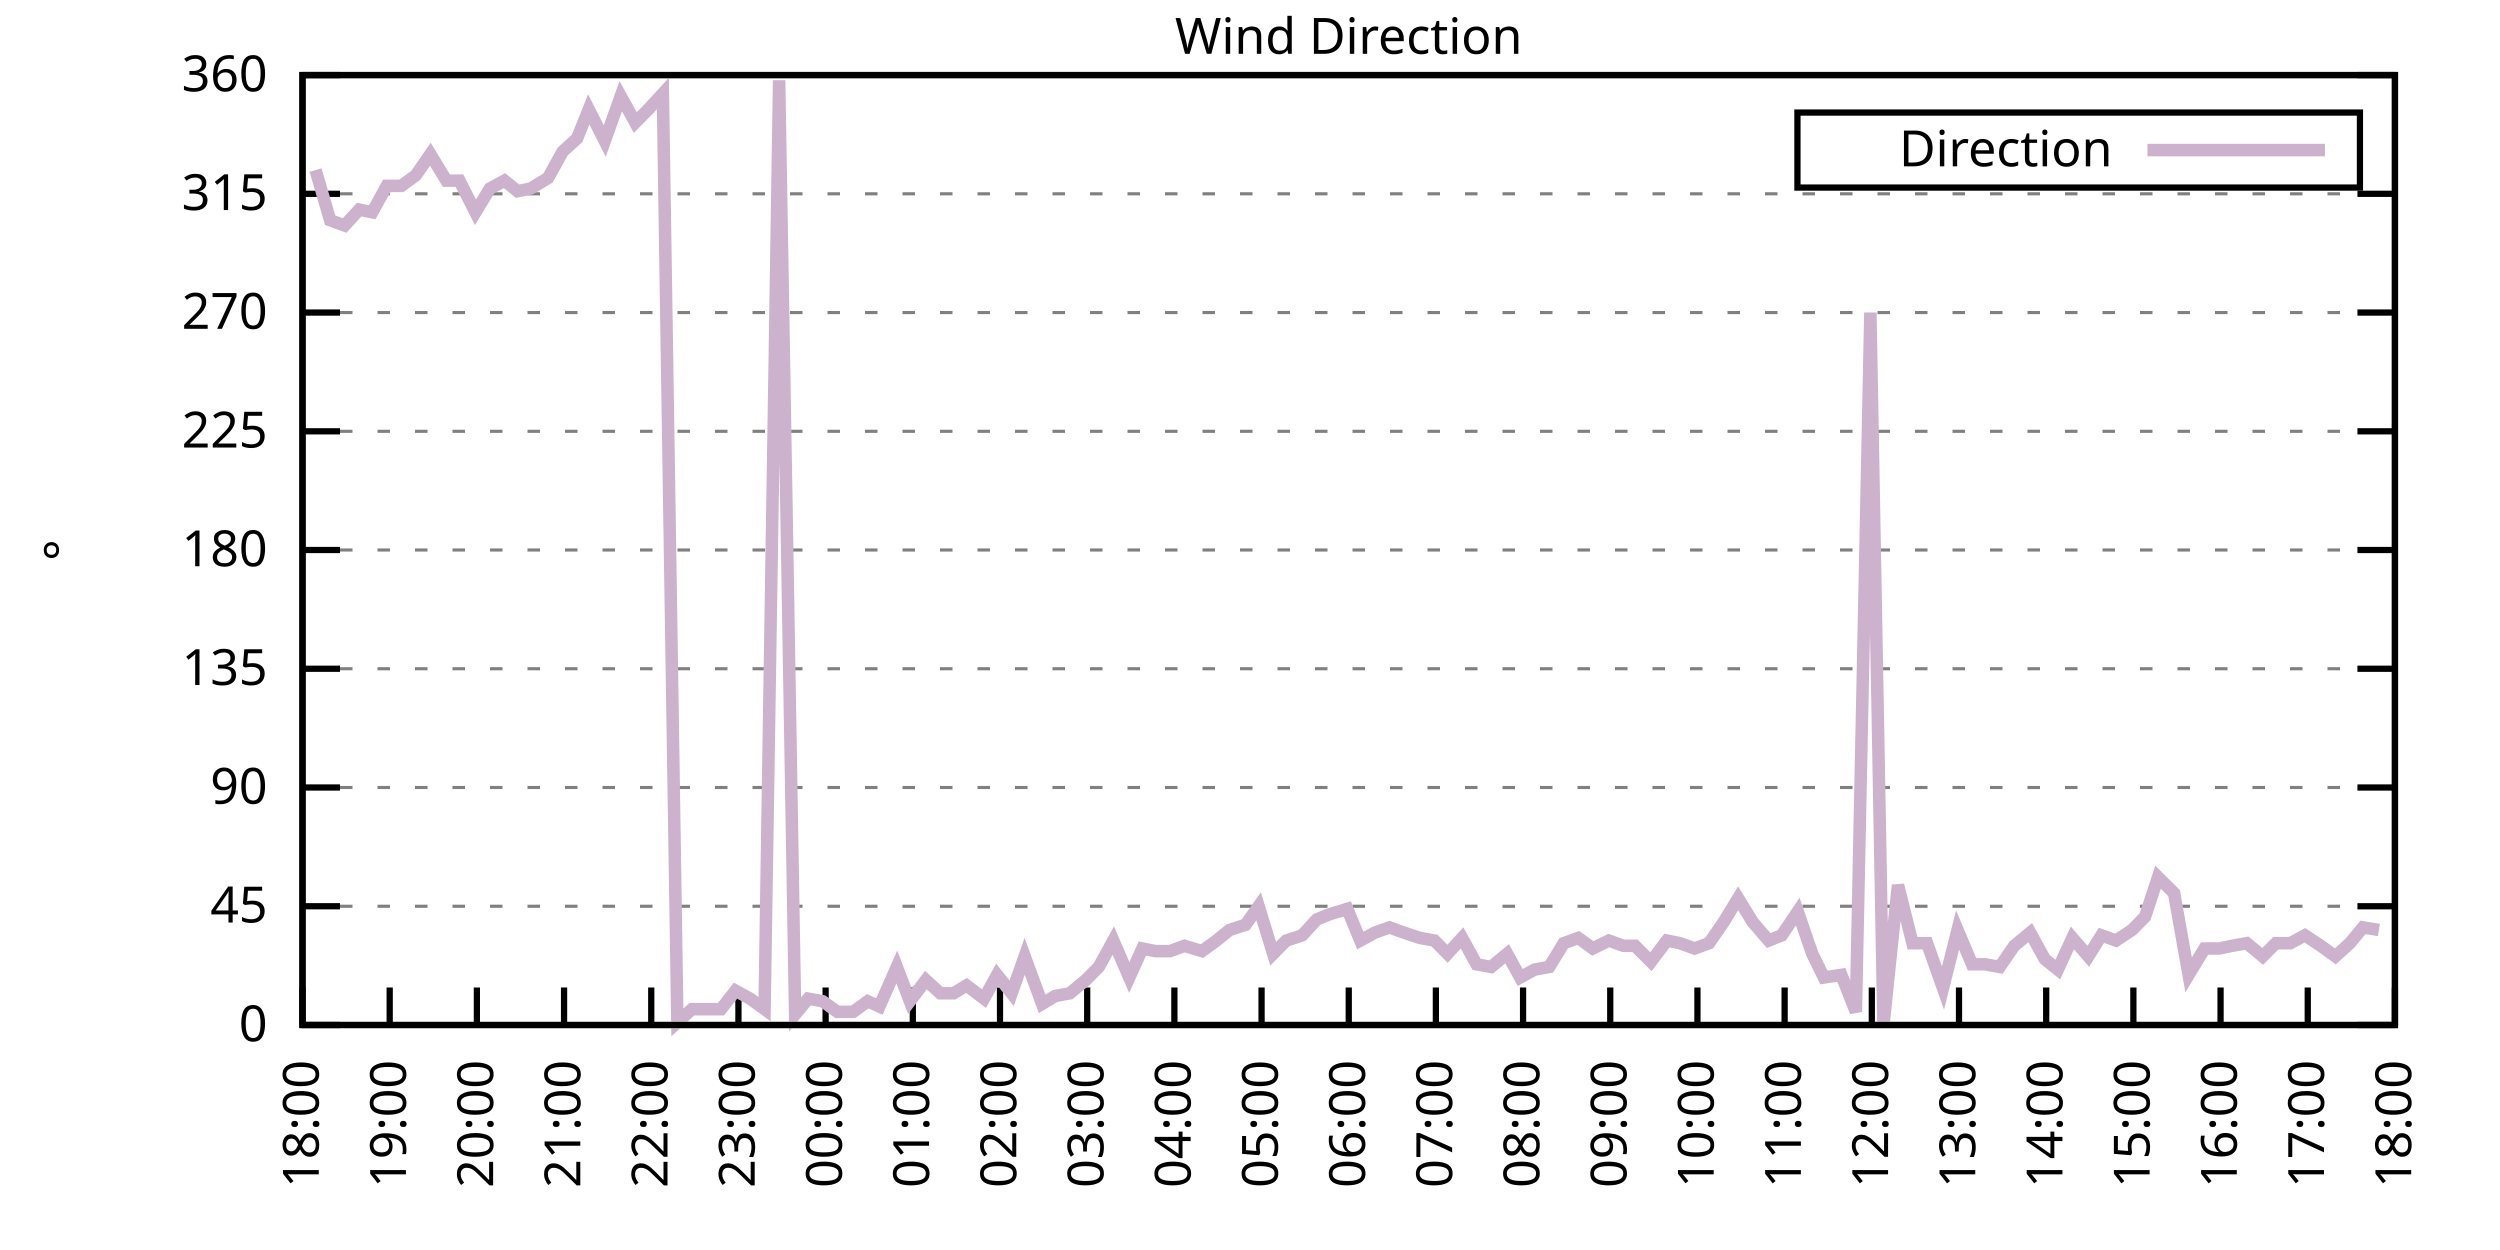
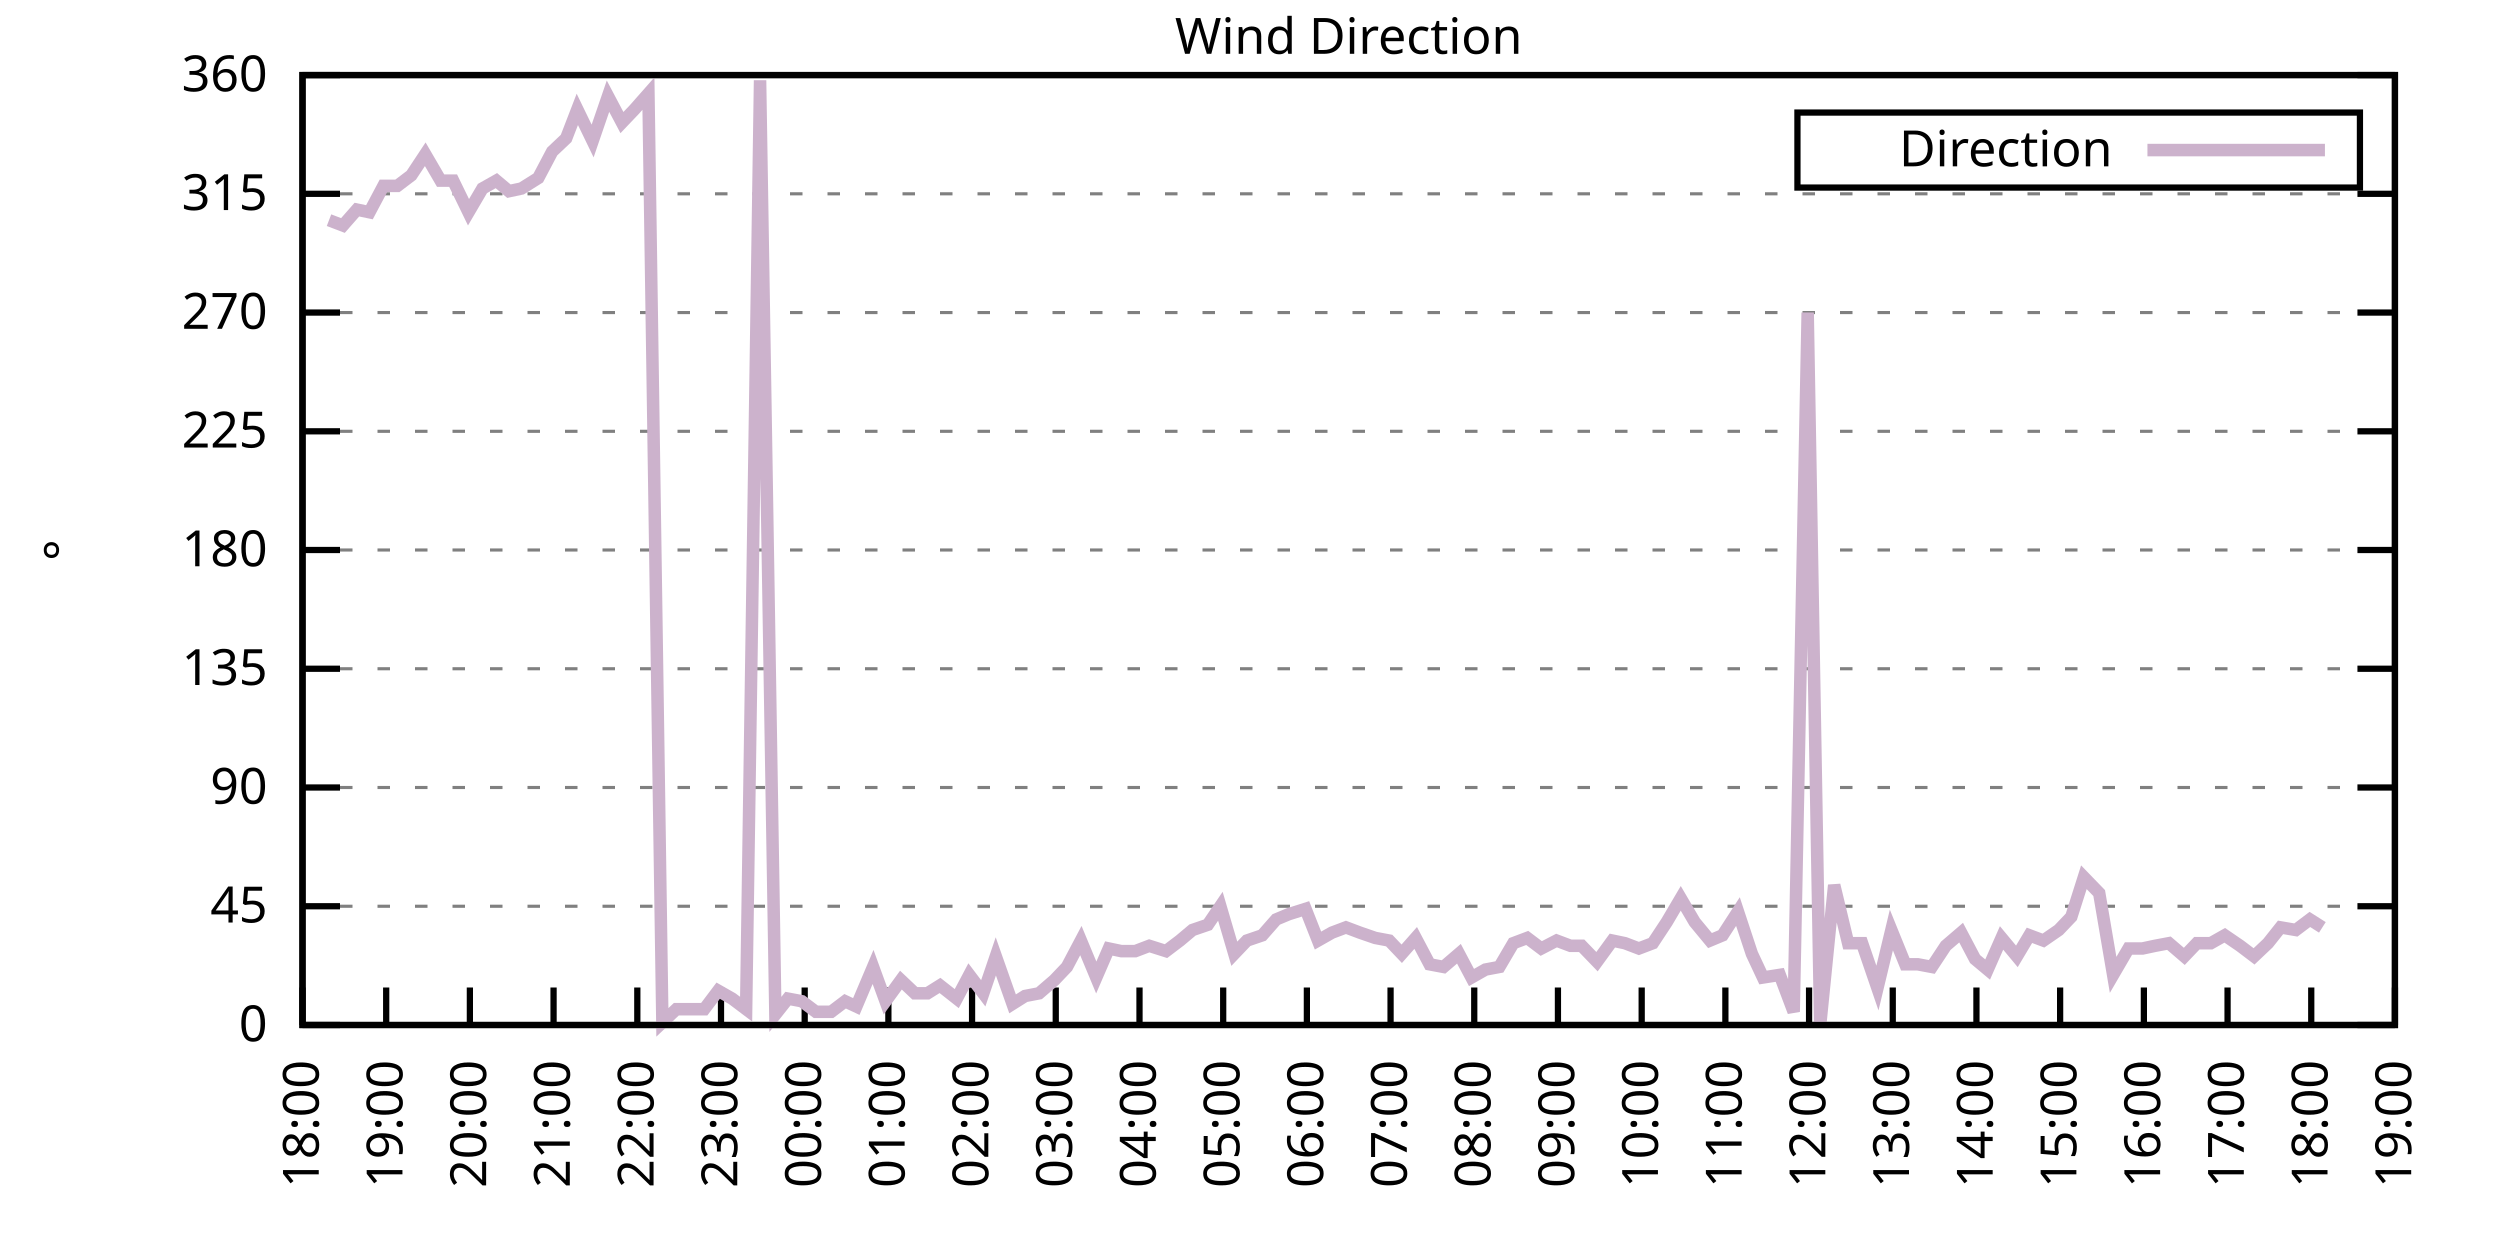
<svg xmlns="http://www.w3.org/2000/svg" xmlns:xlink="http://www.w3.org/1999/xlink" width="400" height="200" viewBox="0 0 400 200">
  <g id="gnuplot_canvas">
    <rect x="0" y="0" width="400" height="200" fill="none" />
    <defs>
      <circle id="gpDot" r="0.5" stroke-width="0.5" stroke="currentColor" />
      <path id="gpPt0" stroke-width="0.333" stroke="currentColor" d="M-1,0 h2 M0,-1 v2" />
      <path id="gpPt1" stroke-width="0.333" stroke="currentColor" d="M-1,-1 L1,1 M1,-1 L-1,1" />
      <path id="gpPt2" stroke-width="0.333" stroke="currentColor" d="M-1,0 L1,0 M0,-1 L0,1 M-1,-1 L1,1 M-1,1 L1,-1" />
      <rect id="gpPt3" stroke-width="0.333" stroke="currentColor" x="-1" y="-1" width="2" height="2" />
      <rect id="gpPt4" stroke-width="0.333" stroke="currentColor" fill="currentColor" x="-1" y="-1" width="2" height="2" />
      <circle id="gpPt5" stroke-width="0.333" stroke="currentColor" cx="0" cy="0" r="1" />
      <use xlink:href="#gpPt5" id="gpPt6" fill="currentColor" stroke="none" />
      <path id="gpPt7" stroke-width="0.333" stroke="currentColor" d="M0,-1.33 L-1.33,0.67 L1.33,0.67 z" />
      <use xlink:href="#gpPt7" id="gpPt8" fill="currentColor" stroke="none" />
      <use xlink:href="#gpPt7" id="gpPt9" stroke="currentColor" transform="rotate(180)" />
      <use xlink:href="#gpPt9" id="gpPt10" fill="currentColor" stroke="none" />
      <use xlink:href="#gpPt3" id="gpPt11" stroke="currentColor" transform="rotate(45)" />
      <use xlink:href="#gpPt11" id="gpPt12" fill="currentColor" stroke="none" />
      <path id="gpPt13" stroke-width="0.333" stroke="currentColor" d="M0,1.330 L1.265,0.411 L0.782,-1.067 L-0.782,-1.076 L-1.265,0.411 z" />
      <use xlink:href="#gpPt13" id="gpPt14" fill="currentColor" stroke="none" />
      <filter id="textbox" filterUnits="objectBoundingBox" x="0" y="0" height="1" width="1">
        <feFlood flood-color="white" flood-opacity="1" result="bgnd" />
        <feComposite in="SourceGraphic" in2="bgnd" operator="atop" />
      </filter>
      <filter id="greybox" filterUnits="objectBoundingBox" x="0" y="0" height="1" width="1">
        <feFlood flood-color="lightgrey" flood-opacity="1" result="grey" />
        <feComposite in="SourceGraphic" in2="grey" operator="atop" />
      </filter>
    </defs>
    <g fill="none" color="white" stroke="currentColor" stroke-width="1.00" stroke-linecap="butt" stroke-linejoin="miter">
</g>
    <g fill="none" color="black" stroke="currentColor" stroke-width="1.00" stroke-linecap="butt" stroke-linejoin="miter">
      <g stroke="none" shape-rendering="crispEdges">
        <polygon fill="rgb(255, 255, 255)" points="48.40,164.00 383.18,164.00 383.18,12.02 48.40,12.02 " />
      </g>
    </g>
    <g fill="none" color="black" stroke="currentColor" stroke-width="1.00" stroke-linecap="butt" stroke-linejoin="miter">
</g>
    <g fill="none" color="black" stroke="black" stroke-width="0.50" stroke-linecap="butt" stroke-linejoin="miter">
</g>
    <g fill="none" color="gray" stroke="currentColor" stroke-width="0.50" stroke-linecap="butt" stroke-linejoin="miter">
      <path stroke="gray" stroke-dasharray="2,4" class="gridline" d="M48.40,164.00 L383.19,164.00  " />
    </g>
    <g fill="none" color="gray" stroke="gray" stroke-width="1.00" stroke-linecap="butt" stroke-linejoin="miter">
</g>
    <g fill="none" color="black" stroke="currentColor" stroke-width="1.00" stroke-linecap="butt" stroke-linejoin="miter">
      <path stroke="black" d="M48.40,164.00 L54.40,164.00 M383.19,164.00 L377.19,164.00  " />
      <g transform="translate(42.80,166.60)" stroke="none" fill="black" font-family="Sans" font-size="8.00" text-anchor="end">
        <text>
          <tspan font-family="Sans"> 0</tspan>
        </text>
      </g>
    </g>
    <g fill="none" color="black" stroke="currentColor" stroke-width="1.00" stroke-linecap="butt" stroke-linejoin="miter">
</g>
    <g fill="none" color="black" stroke="black" stroke-width="0.50" stroke-linecap="butt" stroke-linejoin="miter">
</g>
    <g fill="none" color="gray" stroke="currentColor" stroke-width="0.50" stroke-linecap="butt" stroke-linejoin="miter">
      <path stroke="gray" stroke-dasharray="2,4" class="gridline" d="M48.40,145.00 L383.19,145.00  " />
    </g>
    <g fill="none" color="gray" stroke="gray" stroke-width="1.00" stroke-linecap="butt" stroke-linejoin="miter">
</g>
    <g fill="none" color="black" stroke="currentColor" stroke-width="1.00" stroke-linecap="butt" stroke-linejoin="miter">
      <path stroke="black" d="M48.40,145.00 L54.40,145.00 M383.19,145.00 L377.19,145.00  " />
      <g transform="translate(42.80,147.60)" stroke="none" fill="black" font-family="Sans" font-size="8.00" text-anchor="end">
        <text>
          <tspan font-family="Sans"> 45</tspan>
        </text>
      </g>
    </g>
    <g fill="none" color="black" stroke="currentColor" stroke-width="1.00" stroke-linecap="butt" stroke-linejoin="miter">
</g>
    <g fill="none" color="black" stroke="black" stroke-width="0.50" stroke-linecap="butt" stroke-linejoin="miter">
</g>
    <g fill="none" color="gray" stroke="currentColor" stroke-width="0.50" stroke-linecap="butt" stroke-linejoin="miter">
      <path stroke="gray" stroke-dasharray="2,4" class="gridline" d="M48.40,126.00 L383.19,126.00  " />
    </g>
    <g fill="none" color="gray" stroke="gray" stroke-width="1.00" stroke-linecap="butt" stroke-linejoin="miter">
</g>
    <g fill="none" color="black" stroke="currentColor" stroke-width="1.00" stroke-linecap="butt" stroke-linejoin="miter">
      <path stroke="black" d="M48.40,126.00 L54.40,126.00 M383.19,126.00 L377.19,126.00  " />
      <g transform="translate(42.80,128.60)" stroke="none" fill="black" font-family="Sans" font-size="8.00" text-anchor="end">
        <text>
          <tspan font-family="Sans"> 90</tspan>
        </text>
      </g>
    </g>
    <g fill="none" color="black" stroke="currentColor" stroke-width="1.00" stroke-linecap="butt" stroke-linejoin="miter">
</g>
    <g fill="none" color="black" stroke="black" stroke-width="0.50" stroke-linecap="butt" stroke-linejoin="miter">
</g>
    <g fill="none" color="gray" stroke="currentColor" stroke-width="0.50" stroke-linecap="butt" stroke-linejoin="miter">
      <path stroke="gray" stroke-dasharray="2,4" class="gridline" d="M48.40,107.00 L383.19,107.00  " />
    </g>
    <g fill="none" color="gray" stroke="gray" stroke-width="1.00" stroke-linecap="butt" stroke-linejoin="miter">
</g>
    <g fill="none" color="black" stroke="currentColor" stroke-width="1.00" stroke-linecap="butt" stroke-linejoin="miter">
      <path stroke="black" d="M48.40,107.00 L54.40,107.00 M383.19,107.00 L377.19,107.00  " />
      <g transform="translate(42.80,109.60)" stroke="none" fill="black" font-family="Sans" font-size="8.00" text-anchor="end">
        <text>
          <tspan font-family="Sans"> 135</tspan>
        </text>
      </g>
    </g>
    <g fill="none" color="black" stroke="currentColor" stroke-width="1.00" stroke-linecap="butt" stroke-linejoin="miter">
</g>
    <g fill="none" color="black" stroke="black" stroke-width="0.50" stroke-linecap="butt" stroke-linejoin="miter">
</g>
    <g fill="none" color="gray" stroke="currentColor" stroke-width="0.50" stroke-linecap="butt" stroke-linejoin="miter">
      <path stroke="gray" stroke-dasharray="2,4" class="gridline" d="M48.40,88.00 L383.19,88.00  " />
    </g>
    <g fill="none" color="gray" stroke="gray" stroke-width="1.00" stroke-linecap="butt" stroke-linejoin="miter">
</g>
    <g fill="none" color="black" stroke="currentColor" stroke-width="1.00" stroke-linecap="butt" stroke-linejoin="miter">
      <path stroke="black" d="M48.40,88.00 L54.40,88.00 M383.19,88.00 L377.19,88.00  " />
      <g transform="translate(42.80,90.60)" stroke="none" fill="black" font-family="Sans" font-size="8.00" text-anchor="end">
        <text>
          <tspan font-family="Sans"> 180</tspan>
        </text>
      </g>
    </g>
    <g fill="none" color="black" stroke="currentColor" stroke-width="1.00" stroke-linecap="butt" stroke-linejoin="miter">
</g>
    <g fill="none" color="black" stroke="black" stroke-width="0.50" stroke-linecap="butt" stroke-linejoin="miter">
</g>
    <g fill="none" color="gray" stroke="currentColor" stroke-width="0.50" stroke-linecap="butt" stroke-linejoin="miter">
      <path stroke="gray" stroke-dasharray="2,4" class="gridline" d="M48.40,69.01 L383.19,69.01  " />
    </g>
    <g fill="none" color="gray" stroke="gray" stroke-width="1.00" stroke-linecap="butt" stroke-linejoin="miter">
</g>
    <g fill="none" color="black" stroke="currentColor" stroke-width="1.00" stroke-linecap="butt" stroke-linejoin="miter">
      <path stroke="black" d="M48.40,69.01 L54.40,69.01 M383.19,69.01 L377.19,69.01  " />
      <g transform="translate(42.80,71.61)" stroke="none" fill="black" font-family="Sans" font-size="8.00" text-anchor="end">
        <text>
          <tspan font-family="Sans"> 225</tspan>
        </text>
      </g>
    </g>
    <g fill="none" color="black" stroke="currentColor" stroke-width="1.00" stroke-linecap="butt" stroke-linejoin="miter">
</g>
    <g fill="none" color="black" stroke="black" stroke-width="0.50" stroke-linecap="butt" stroke-linejoin="miter">
</g>
    <g fill="none" color="gray" stroke="currentColor" stroke-width="0.50" stroke-linecap="butt" stroke-linejoin="miter">
      <path stroke="gray" stroke-dasharray="2,4" class="gridline" d="M48.40,50.01 L383.19,50.01  " />
    </g>
    <g fill="none" color="gray" stroke="gray" stroke-width="1.00" stroke-linecap="butt" stroke-linejoin="miter">
</g>
    <g fill="none" color="black" stroke="currentColor" stroke-width="1.00" stroke-linecap="butt" stroke-linejoin="miter">
      <path stroke="black" d="M48.40,50.01 L54.40,50.01 M383.19,50.01 L377.19,50.01  " />
      <g transform="translate(42.80,52.61)" stroke="none" fill="black" font-family="Sans" font-size="8.00" text-anchor="end">
        <text>
          <tspan font-family="Sans"> 270</tspan>
        </text>
      </g>
    </g>
    <g fill="none" color="black" stroke="currentColor" stroke-width="1.00" stroke-linecap="butt" stroke-linejoin="miter">
</g>
    <g fill="none" color="black" stroke="black" stroke-width="0.50" stroke-linecap="butt" stroke-linejoin="miter">
</g>
    <g fill="none" color="gray" stroke="currentColor" stroke-width="0.50" stroke-linecap="butt" stroke-linejoin="miter">
      <path stroke="gray" stroke-dasharray="2,4" class="gridline" d="M48.40,31.01 L383.19,31.01  " />
    </g>
    <g fill="none" color="gray" stroke="gray" stroke-width="1.00" stroke-linecap="butt" stroke-linejoin="miter">
</g>
    <g fill="none" color="black" stroke="currentColor" stroke-width="1.00" stroke-linecap="butt" stroke-linejoin="miter">
      <path stroke="black" d="M48.40,31.01 L54.40,31.01 M383.19,31.01 L377.19,31.01  " />
      <g transform="translate(42.80,33.61)" stroke="none" fill="black" font-family="Sans" font-size="8.00" text-anchor="end">
        <text>
          <tspan font-family="Sans"> 315</tspan>
        </text>
      </g>
    </g>
    <g fill="none" color="black" stroke="currentColor" stroke-width="1.00" stroke-linecap="butt" stroke-linejoin="miter">
</g>
    <g fill="none" color="black" stroke="black" stroke-width="0.50" stroke-linecap="butt" stroke-linejoin="miter">
</g>
    <g fill="none" color="gray" stroke="currentColor" stroke-width="0.50" stroke-linecap="butt" stroke-linejoin="miter">
      <path stroke="gray" stroke-dasharray="2,4" class="gridline" d="M48.40,12.01 L383.19,12.01  " />
    </g>
    <g fill="none" color="gray" stroke="gray" stroke-width="1.00" stroke-linecap="butt" stroke-linejoin="miter">
</g>
    <g fill="none" color="black" stroke="currentColor" stroke-width="1.00" stroke-linecap="butt" stroke-linejoin="miter">
      <path stroke="black" d="M48.40,12.01 L54.40,12.01 M383.19,12.01 L377.19,12.01  " />
      <g transform="translate(42.80,14.61)" stroke="none" fill="black" font-family="Sans" font-size="8.00" text-anchor="end">
        <text>
          <tspan font-family="Sans"> 360</tspan>
        </text>
      </g>
    </g>
    <g fill="none" color="black" stroke="currentColor" stroke-width="1.00" stroke-linecap="butt" stroke-linejoin="miter">
      <path stroke="black" d="M48.40,164.00 L48.40,158.00  " />
      <g transform="translate(51.00,169.60) rotate(270.00)" stroke="none" fill="black" font-family="Sans" font-size="8.00" text-anchor="end">
        <text>
          <tspan font-family="Sans">18:00</tspan>
        </text>
      </g>
    </g>
    <g fill="none" color="black" stroke="currentColor" stroke-width="1.00" stroke-linecap="butt" stroke-linejoin="miter">
-       <path stroke="black" d="M62.35,164.00 L62.35,158.00  " />
-       <g transform="translate(64.95,169.60) rotate(270.00)" stroke="none" fill="black" font-family="Sans" font-size="8.00" text-anchor="end">
+       <path stroke="black" d="M61.79,164.00 L61.79,158.00  " />
+       <g transform="translate(64.39,169.60) rotate(270.00)" stroke="none" fill="black" font-family="Sans" font-size="8.00" text-anchor="end">
        <text>
          <tspan font-family="Sans">19:00</tspan>
        </text>
      </g>
    </g>
    <g fill="none" color="black" stroke="currentColor" stroke-width="1.00" stroke-linecap="butt" stroke-linejoin="miter">
-       <path stroke="black" d="M76.30,164.00 L76.30,158.00  " />
-       <g transform="translate(78.90,169.60) rotate(270.00)" stroke="none" fill="black" font-family="Sans" font-size="8.00" text-anchor="end">
+       <path stroke="black" d="M75.18,164.00 L75.18,158.00  " />
+       <g transform="translate(77.78,169.60) rotate(270.00)" stroke="none" fill="black" font-family="Sans" font-size="8.00" text-anchor="end">
        <text>
          <tspan font-family="Sans">20:00</tspan>
        </text>
      </g>
    </g>
    <g fill="none" color="black" stroke="currentColor" stroke-width="1.00" stroke-linecap="butt" stroke-linejoin="miter">
-       <path stroke="black" d="M90.25,164.00 L90.25,158.00  " />
-       <g transform="translate(92.85,169.60) rotate(270.00)" stroke="none" fill="black" font-family="Sans" font-size="8.00" text-anchor="end">
+       <path stroke="black" d="M88.57,164.00 L88.57,158.00  " />
+       <g transform="translate(91.17,169.60) rotate(270.00)" stroke="none" fill="black" font-family="Sans" font-size="8.00" text-anchor="end">
        <text>
          <tspan font-family="Sans">21:00</tspan>
        </text>
      </g>
    </g>
    <g fill="none" color="black" stroke="currentColor" stroke-width="1.00" stroke-linecap="butt" stroke-linejoin="miter">
-       <path stroke="black" d="M104.20,164.00 L104.20,158.00  " />
-       <g transform="translate(106.80,169.60) rotate(270.00)" stroke="none" fill="black" font-family="Sans" font-size="8.00" text-anchor="end">
+       <path stroke="black" d="M101.97,164.00 L101.97,158.00  " />
+       <g transform="translate(104.57,169.60) rotate(270.00)" stroke="none" fill="black" font-family="Sans" font-size="8.00" text-anchor="end">
        <text>
          <tspan font-family="Sans">22:00</tspan>
        </text>
      </g>
    </g>
    <g fill="none" color="black" stroke="currentColor" stroke-width="1.00" stroke-linecap="butt" stroke-linejoin="miter">
-       <path stroke="black" d="M118.15,164.00 L118.15,158.00  " />
-       <g transform="translate(120.75,169.60) rotate(270.00)" stroke="none" fill="black" font-family="Sans" font-size="8.00" text-anchor="end">
+       <path stroke="black" d="M115.36,164.00 L115.36,158.00  " />
+       <g transform="translate(117.96,169.60) rotate(270.00)" stroke="none" fill="black" font-family="Sans" font-size="8.00" text-anchor="end">
        <text>
          <tspan font-family="Sans">23:00</tspan>
        </text>
      </g>
    </g>
    <g fill="none" color="black" stroke="currentColor" stroke-width="1.00" stroke-linecap="butt" stroke-linejoin="miter">
-       <path stroke="black" d="M132.10,164.00 L132.10,158.00  " />
-       <g transform="translate(134.70,169.60) rotate(270.00)" stroke="none" fill="black" font-family="Sans" font-size="8.00" text-anchor="end">
+       <path stroke="black" d="M128.75,164.00 L128.75,158.00  " />
+       <g transform="translate(131.35,169.60) rotate(270.00)" stroke="none" fill="black" font-family="Sans" font-size="8.00" text-anchor="end">
        <text>
          <tspan font-family="Sans">00:00</tspan>
        </text>
      </g>
    </g>
    <g fill="none" color="black" stroke="currentColor" stroke-width="1.00" stroke-linecap="butt" stroke-linejoin="miter">
-       <path stroke="black" d="M146.05,164.00 L146.05,158.00  " />
-       <g transform="translate(148.65,169.60) rotate(270.00)" stroke="none" fill="black" font-family="Sans" font-size="8.00" text-anchor="end">
+       <path stroke="black" d="M142.14,164.00 L142.14,158.00  " />
+       <g transform="translate(144.74,169.60) rotate(270.00)" stroke="none" fill="black" font-family="Sans" font-size="8.00" text-anchor="end">
        <text>
          <tspan font-family="Sans">01:00</tspan>
        </text>
      </g>
    </g>
    <g fill="none" color="black" stroke="currentColor" stroke-width="1.00" stroke-linecap="butt" stroke-linejoin="miter">
-       <path stroke="black" d="M160.00,164.00 L160.00,158.00  " />
-       <g transform="translate(162.60,169.60) rotate(270.00)" stroke="none" fill="black" font-family="Sans" font-size="8.00" text-anchor="end">
+       <path stroke="black" d="M155.53,164.00 L155.53,158.00  " />
+       <g transform="translate(158.13,169.60) rotate(270.00)" stroke="none" fill="black" font-family="Sans" font-size="8.00" text-anchor="end">
        <text>
          <tspan font-family="Sans">02:00</tspan>
        </text>
      </g>
    </g>
    <g fill="none" color="black" stroke="currentColor" stroke-width="1.00" stroke-linecap="butt" stroke-linejoin="miter">
-       <path stroke="black" d="M173.95,164.00 L173.95,158.00  " />
-       <g transform="translate(176.55,169.60) rotate(270.00)" stroke="none" fill="black" font-family="Sans" font-size="8.00" text-anchor="end">
+       <path stroke="black" d="M168.92,164.00 L168.92,158.00  " />
+       <g transform="translate(171.52,169.60) rotate(270.00)" stroke="none" fill="black" font-family="Sans" font-size="8.00" text-anchor="end">
        <text>
          <tspan font-family="Sans">03:00</tspan>
        </text>
      </g>
    </g>
    <g fill="none" color="black" stroke="currentColor" stroke-width="1.00" stroke-linecap="butt" stroke-linejoin="miter">
-       <path stroke="black" d="M187.90,164.00 L187.90,158.00  " />
-       <g transform="translate(190.50,169.60) rotate(270.00)" stroke="none" fill="black" font-family="Sans" font-size="8.00" text-anchor="end">
+       <path stroke="black" d="M182.32,164.00 L182.32,158.00  " />
+       <g transform="translate(184.92,169.60) rotate(270.00)" stroke="none" fill="black" font-family="Sans" font-size="8.00" text-anchor="end">
        <text>
          <tspan font-family="Sans">04:00</tspan>
        </text>
      </g>
    </g>
    <g fill="none" color="black" stroke="currentColor" stroke-width="1.00" stroke-linecap="butt" stroke-linejoin="miter">
-       <path stroke="black" d="M201.85,164.00 L201.85,158.00  " />
-       <g transform="translate(204.45,169.60) rotate(270.00)" stroke="none" fill="black" font-family="Sans" font-size="8.00" text-anchor="end">
+       <path stroke="black" d="M195.71,164.00 L195.71,158.00  " />
+       <g transform="translate(198.31,169.60) rotate(270.00)" stroke="none" fill="black" font-family="Sans" font-size="8.00" text-anchor="end">
        <text>
          <tspan font-family="Sans">05:00</tspan>
        </text>
      </g>
    </g>
    <g fill="none" color="black" stroke="currentColor" stroke-width="1.00" stroke-linecap="butt" stroke-linejoin="miter">
-       <path stroke="black" d="M215.80,164.00 L215.80,158.00  " />
-       <g transform="translate(218.40,169.60) rotate(270.00)" stroke="none" fill="black" font-family="Sans" font-size="8.00" text-anchor="end">
+       <path stroke="black" d="M209.10,164.00 L209.10,158.00  " />
+       <g transform="translate(211.70,169.60) rotate(270.00)" stroke="none" fill="black" font-family="Sans" font-size="8.00" text-anchor="end">
        <text>
          <tspan font-family="Sans">06:00</tspan>
        </text>
      </g>
    </g>
    <g fill="none" color="black" stroke="currentColor" stroke-width="1.00" stroke-linecap="butt" stroke-linejoin="miter">
-       <path stroke="black" d="M229.74,164.00 L229.74,158.00  " />
-       <g transform="translate(232.34,169.60) rotate(270.00)" stroke="none" fill="black" font-family="Sans" font-size="8.00" text-anchor="end">
+       <path stroke="black" d="M222.49,164.00 L222.49,158.00  " />
+       <g transform="translate(225.09,169.60) rotate(270.00)" stroke="none" fill="black" font-family="Sans" font-size="8.00" text-anchor="end">
        <text>
          <tspan font-family="Sans">07:00</tspan>
        </text>
      </g>
    </g>
    <g fill="none" color="black" stroke="currentColor" stroke-width="1.00" stroke-linecap="butt" stroke-linejoin="miter">
-       <path stroke="black" d="M243.69,164.00 L243.69,158.00  " />
-       <g transform="translate(246.29,169.60) rotate(270.00)" stroke="none" fill="black" font-family="Sans" font-size="8.00" text-anchor="end">
+       <path stroke="black" d="M235.88,164.00 L235.88,158.00  " />
+       <g transform="translate(238.48,169.60) rotate(270.00)" stroke="none" fill="black" font-family="Sans" font-size="8.00" text-anchor="end">
        <text>
          <tspan font-family="Sans">08:00</tspan>
        </text>
      </g>
    </g>
    <g fill="none" color="black" stroke="currentColor" stroke-width="1.00" stroke-linecap="butt" stroke-linejoin="miter">
-       <path stroke="black" d="M257.64,164.00 L257.64,158.00  " />
-       <g transform="translate(260.24,169.60) rotate(270.00)" stroke="none" fill="black" font-family="Sans" font-size="8.00" text-anchor="end">
+       <path stroke="black" d="M249.27,164.00 L249.27,158.00  " />
+       <g transform="translate(251.87,169.60) rotate(270.00)" stroke="none" fill="black" font-family="Sans" font-size="8.00" text-anchor="end">
        <text>
          <tspan font-family="Sans">09:00</tspan>
        </text>
      </g>
    </g>
    <g fill="none" color="black" stroke="currentColor" stroke-width="1.00" stroke-linecap="butt" stroke-linejoin="miter">
-       <path stroke="black" d="M271.59,164.00 L271.59,158.00  " />
-       <g transform="translate(274.19,169.60) rotate(270.00)" stroke="none" fill="black" font-family="Sans" font-size="8.00" text-anchor="end">
+       <path stroke="black" d="M262.67,164.00 L262.67,158.00  " />
+       <g transform="translate(265.27,169.60) rotate(270.00)" stroke="none" fill="black" font-family="Sans" font-size="8.00" text-anchor="end">
        <text>
          <tspan font-family="Sans">10:00</tspan>
        </text>
      </g>
    </g>
    <g fill="none" color="black" stroke="currentColor" stroke-width="1.00" stroke-linecap="butt" stroke-linejoin="miter">
-       <path stroke="black" d="M285.54,164.00 L285.54,158.00  " />
-       <g transform="translate(288.14,169.60) rotate(270.00)" stroke="none" fill="black" font-family="Sans" font-size="8.00" text-anchor="end">
+       <path stroke="black" d="M276.06,164.00 L276.06,158.00  " />
+       <g transform="translate(278.66,169.60) rotate(270.00)" stroke="none" fill="black" font-family="Sans" font-size="8.00" text-anchor="end">
        <text>
          <tspan font-family="Sans">11:00</tspan>
        </text>
      </g>
    </g>
    <g fill="none" color="black" stroke="currentColor" stroke-width="1.00" stroke-linecap="butt" stroke-linejoin="miter">
-       <path stroke="black" d="M299.49,164.00 L299.49,158.00  " />
-       <g transform="translate(302.09,169.60) rotate(270.00)" stroke="none" fill="black" font-family="Sans" font-size="8.00" text-anchor="end">
+       <path stroke="black" d="M289.45,164.00 L289.45,158.00  " />
+       <g transform="translate(292.05,169.60) rotate(270.00)" stroke="none" fill="black" font-family="Sans" font-size="8.00" text-anchor="end">
        <text>
          <tspan font-family="Sans">12:00</tspan>
        </text>
      </g>
    </g>
    <g fill="none" color="black" stroke="currentColor" stroke-width="1.00" stroke-linecap="butt" stroke-linejoin="miter">
-       <path stroke="black" d="M313.44,164.00 L313.44,158.00  " />
-       <g transform="translate(316.04,169.60) rotate(270.00)" stroke="none" fill="black" font-family="Sans" font-size="8.00" text-anchor="end">
+       <path stroke="black" d="M302.84,164.00 L302.84,158.00  " />
+       <g transform="translate(305.44,169.60) rotate(270.00)" stroke="none" fill="black" font-family="Sans" font-size="8.00" text-anchor="end">
        <text>
          <tspan font-family="Sans">13:00</tspan>
        </text>
      </g>
    </g>
    <g fill="none" color="black" stroke="currentColor" stroke-width="1.00" stroke-linecap="butt" stroke-linejoin="miter">
-       <path stroke="black" d="M327.39,164.00 L327.39,158.00  " />
-       <g transform="translate(329.99,169.60) rotate(270.00)" stroke="none" fill="black" font-family="Sans" font-size="8.00" text-anchor="end">
+       <path stroke="black" d="M316.23,164.00 L316.23,158.00  " />
+       <g transform="translate(318.83,169.60) rotate(270.00)" stroke="none" fill="black" font-family="Sans" font-size="8.00" text-anchor="end">
        <text>
          <tspan font-family="Sans">14:00</tspan>
        </text>
      </g>
    </g>
    <g fill="none" color="black" stroke="currentColor" stroke-width="1.00" stroke-linecap="butt" stroke-linejoin="miter">
-       <path stroke="black" d="M341.34,164.00 L341.34,158.00  " />
-       <g transform="translate(343.94,169.60) rotate(270.00)" stroke="none" fill="black" font-family="Sans" font-size="8.00" text-anchor="end">
+       <path stroke="black" d="M329.62,164.00 L329.62,158.00  " />
+       <g transform="translate(332.22,169.60) rotate(270.00)" stroke="none" fill="black" font-family="Sans" font-size="8.00" text-anchor="end">
        <text>
          <tspan font-family="Sans">15:00</tspan>
        </text>
      </g>
    </g>
    <g fill="none" color="black" stroke="currentColor" stroke-width="1.00" stroke-linecap="butt" stroke-linejoin="miter">
-       <path stroke="black" d="M355.29,164.00 L355.29,158.00  " />
-       <g transform="translate(357.89,169.60) rotate(270.00)" stroke="none" fill="black" font-family="Sans" font-size="8.00" text-anchor="end">
+       <path stroke="black" d="M343.02,164.00 L343.02,158.00  " />
+       <g transform="translate(345.62,169.60) rotate(270.00)" stroke="none" fill="black" font-family="Sans" font-size="8.00" text-anchor="end">
        <text>
          <tspan font-family="Sans">16:00</tspan>
        </text>
      </g>
    </g>
    <g fill="none" color="black" stroke="currentColor" stroke-width="1.00" stroke-linecap="butt" stroke-linejoin="miter">
-       <path stroke="black" d="M369.24,164.00 L369.24,158.00  " />
-       <g transform="translate(371.84,169.60) rotate(270.00)" stroke="none" fill="black" font-family="Sans" font-size="8.00" text-anchor="end">
+       <path stroke="black" d="M356.41,164.00 L356.41,158.00  " />
+       <g transform="translate(359.01,169.60) rotate(270.00)" stroke="none" fill="black" font-family="Sans" font-size="8.00" text-anchor="end">
        <text>
          <tspan font-family="Sans">17:00</tspan>
+         </text>
+       </g>
+     </g>
+     <g fill="none" color="black" stroke="currentColor" stroke-width="1.00" stroke-linecap="butt" stroke-linejoin="miter">
+       <path stroke="black" d="M369.80,164.00 L369.80,158.00  " />
+       <g transform="translate(372.40,169.60) rotate(270.00)" stroke="none" fill="black" font-family="Sans" font-size="8.00" text-anchor="end">
+         <text>
+           <tspan font-family="Sans">18:00</tspan>
        </text>
      </g>
    </g>
    <g fill="none" color="black" stroke="currentColor" stroke-width="1.00" stroke-linecap="butt" stroke-linejoin="miter">
      <path stroke="black" d="M383.19,164.00 L383.19,158.00  " />
      <g transform="translate(385.79,169.60) rotate(270.00)" stroke="none" fill="black" font-family="Sans" font-size="8.00" text-anchor="end">
        <text>
-           <tspan font-family="Sans">18:00</tspan>
+           <tspan font-family="Sans">19:00</tspan>
        </text>
      </g>
    </g>
    <g fill="none" color="black" stroke="currentColor" stroke-width="1.00" stroke-linecap="butt" stroke-linejoin="miter">
</g>
    <g fill="none" color="black" stroke="currentColor" stroke-width="1.00" stroke-linecap="butt" stroke-linejoin="miter">
      <path stroke="black" d="M48.40,12.01 L48.40,164.00 L383.19,164.00 L383.19,12.01 L48.40,12.01 Z  " />
    </g>
    <g fill="none" color="black" stroke="currentColor" stroke-width="1.00" stroke-linecap="butt" stroke-linejoin="miter">
</g>
    <g fill="none" color="black" stroke="currentColor" stroke-width="1.00" stroke-linecap="butt" stroke-linejoin="miter">
      <path stroke="black" d="M287.59,30.01 L287.59,18.01 L377.59,18.01 L377.59,30.01 L287.59,30.01 Z  " />
    </g>
    <g id="Wind_direction_plot_1">
      <g fill="none" color="white" stroke="black" stroke-width="2.00" stroke-linecap="butt" stroke-linejoin="miter">
</g>
      <g fill="none" color="black" stroke="currentColor" stroke-width="2.00" stroke-linecap="butt" stroke-linejoin="miter">
        <g transform="translate(337.99,26.61)" stroke="none" fill="black" font-family="Sans" font-size="8.00" text-anchor="end">
          <text>
            <tspan font-family="Sans">Direction</tspan>
          </text>
        </g>
      </g>
      <g fill="none" color="black" stroke="currentColor" stroke-width="2.00" stroke-linecap="butt" stroke-linejoin="miter">
-         <path stroke="rgb(204, 178, 204)" d="M343.59,24.01 L371.99,24.01 M50.49,27.21 L52.82,35.23 L55.14,36.08 L57.47,33.54 L59.56,33.96 L61.88,29.74   L64.21,29.74 L66.53,28.05 L68.86,24.68 L71.42,28.90 L73.51,28.90 L76.07,33.96 L78.39,30.16 L80.72,28.90   L82.81,30.59 L84.90,30.16 L87.69,28.48 L90.02,24.25 L92.34,22.14 L94.20,17.50 L96.76,22.56 L99.32,15.39   L101.64,19.61 L103.73,17.50 L106.06,14.97 L108.38,163.58 L110.71,161.47 L113.27,161.47 L115.36,161.47 L117.68,158.51   L120.01,159.78 L122.33,161.47 L124.66,12.85 L127.22,162.31 L129.31,159.78 L131.63,160.20 L133.96,161.89 L136.51,161.89   L138.84,160.20 L140.70,161.04 L143.49,154.71 L145.58,160.20 L148.14,156.82 L150.46,158.93 L152.56,158.93 L154.65,157.67   L157.44,159.78 L159.53,155.98 L161.86,158.93 L163.95,153.02 L166.74,160.62 L168.83,159.36 L171.16,158.93 L173.71,156.82   L175.81,154.71 L178.13,150.49 L180.69,156.40 L182.78,151.76 L184.87,152.18 L187.20,152.18 L189.52,151.33 L192.31,152.18   L194.64,150.49 L196.73,148.80 L199.29,147.96 L201.38,145.00 L203.71,152.60 L205.80,150.49 L208.36,149.65 L210.68,147.11   L212.77,146.27 L215.56,145.42 L217.65,150.49 L219.98,149.22 L222.30,148.38 L224.63,149.22 L227.19,150.07 L229.51,150.49   L231.60,152.60 L233.93,150.07 L236.25,154.29 L238.58,154.71 L241.14,152.60 L243.23,156.40 L245.55,155.13 L247.88,154.71   L250.20,150.91 L252.53,150.07 L254.85,151.76 L257.41,150.49 L259.74,151.33 L261.60,151.33 L264.15,153.87 L266.71,150.49   L268.80,150.91 L271.13,151.76 L273.45,150.91 L275.78,147.53 L278.10,143.73 L280.43,147.53 L282.99,150.49 L285.08,149.65   L287.64,145.85 L289.96,152.60 L291.82,156.40 L294.61,155.98 L296.94,161.89 L299.26,50.01 L301.35,164.00 L303.68,141.62   L306.00,150.91 L308.33,150.91 L310.88,158.09 L313.21,148.80 L315.53,154.29 L317.63,154.29 L319.95,154.71 L322.28,151.33   L324.83,149.22 L327.16,153.45 L329.25,155.13 L331.58,150.07 L334.13,153.02 L336.23,149.65 L338.55,150.49 L341.11,148.80   L343.20,146.69 L345.29,140.36 L347.85,142.89 L350.18,155.98 L352.73,151.76 L355.06,151.76 L357.15,151.33 L359.48,150.91   L362.03,153.02 L364.13,150.91 L366.45,150.91 L368.78,149.65 L371.33,151.33 L373.66,153.02 L375.98,150.91 L378.08,148.38   L380.63,148.80  " />
+         <path stroke="rgb(204, 178, 204)" d="M343.59,24.01 L371.99,24.01 M52.64,35.23 L54.87,36.08 L57.10,33.54 L59.11,33.96 L61.35,29.74 L63.58,29.74   L65.81,28.05 L68.04,24.68 L70.50,28.90 L72.50,28.90 L74.96,33.96 L77.19,30.16 L79.42,28.90 L81.43,30.59   L83.44,30.16 L86.12,28.48 L88.35,24.25 L90.58,22.14 L92.37,17.50 L94.82,22.56 L97.28,15.39 L99.51,19.61   L101.52,17.50 L103.75,14.97 L105.98,163.58 L108.22,161.47 L110.67,161.47 L112.68,161.47 L114.91,158.51 L117.14,159.78   L119.38,161.47 L121.61,12.85 L124.06,162.31 L126.07,159.78 L128.30,160.20 L130.54,161.89 L132.99,161.89 L135.22,160.20   L137.01,161.04 L139.69,154.71 L141.69,160.20 L144.15,156.82 L146.38,158.93 L148.39,158.93 L150.40,157.67 L153.08,159.78   L155.09,155.98 L157.32,158.93 L159.33,153.02 L162.01,160.62 L164.01,159.36 L166.25,158.93 L168.70,156.82 L170.71,154.71   L172.94,150.49 L175.40,156.40 L177.41,151.76 L179.41,152.18 L181.65,152.18 L183.88,151.33 L186.56,152.18 L188.79,150.49   L190.80,148.80 L193.25,147.96 L195.26,145.00 L197.49,152.60 L199.50,150.49 L201.96,149.65 L204.19,147.11 L206.20,146.27   L208.88,145.42 L210.88,150.49 L213.12,149.22 L215.35,148.38 L217.58,149.22 L220.04,150.07 L222.27,150.49 L224.28,152.60   L226.51,150.07 L228.74,154.29 L230.97,154.71 L233.43,152.60 L235.44,156.40 L237.67,155.13 L239.90,154.71 L242.13,150.91   L244.36,150.07 L246.60,151.76 L249.05,150.49 L251.28,151.33 L253.07,151.33 L255.52,153.87 L257.98,150.49 L259.99,150.91   L262.22,151.76 L264.45,150.91 L266.68,147.53 L268.92,143.73 L271.15,147.53 L273.60,150.49 L275.61,149.65 L278.07,145.85   L280.30,152.60 L282.08,156.40 L284.76,155.98 L286.99,161.89 L289.23,50.01 L291.23,164.00 L293.47,141.62 L295.70,150.91   L297.93,150.91 L300.39,158.09 L302.62,148.80 L304.85,154.29 L306.86,154.29 L309.09,154.71 L311.32,151.33 L313.78,149.22   L316.01,153.45 L318.02,155.13 L320.25,150.07 L322.70,153.02 L324.71,149.65 L326.95,150.49 L329.40,148.80 L331.41,146.69   L333.42,140.36 L335.87,142.89 L338.10,155.98 L340.56,151.76 L342.79,151.76 L344.80,151.33 L347.03,150.91 L349.49,153.02   L351.50,150.91 L353.73,150.91 L355.96,149.65 L358.42,151.33 L360.65,153.02 L362.88,150.91 L364.89,148.38 L367.34,148.80   L369.58,147.11 L371.58,148.38  " />
      </g>
    </g>
    <g fill="none" color="black" stroke="currentColor" stroke-width="2.00" stroke-linecap="butt" stroke-linejoin="miter">
</g>
    <g fill="none" color="black" stroke="black" stroke-width="1.00" stroke-linecap="butt" stroke-linejoin="miter">
</g>
    <g fill="none" color="black" stroke="currentColor" stroke-width="1.00" stroke-linecap="butt" stroke-linejoin="miter">
      <path stroke="black" d="M48.40,12.01 L48.40,164.00 L383.19,164.00 L383.19,12.01 L48.40,12.01 Z  " />
      <g transform="translate(12.80,88.01) rotate(270.00)" stroke="none" fill="black" font-family="Sans" font-size="8.00" text-anchor="middle">
        <text>
          <tspan font-family="Sans">°</tspan>
        </text>
      </g>
    </g>
    <g fill="none" color="black" stroke="currentColor" stroke-width="1.00" stroke-linecap="butt" stroke-linejoin="miter">
</g>
    <g fill="none" color="black" stroke="currentColor" stroke-width="1.00" stroke-linecap="butt" stroke-linejoin="miter">
      <g transform="translate(215.79,8.61)" stroke="none" fill="black" font-family="Sans" font-size="8.00" text-anchor="middle">
        <text>
          <tspan font-family="Sans">Wind Direction</tspan>
        </text>
      </g>
    </g>
    <g fill="none" color="black" stroke="currentColor" stroke-width="1.00" stroke-linecap="butt" stroke-linejoin="miter">
</g>
  </g>
</svg>
